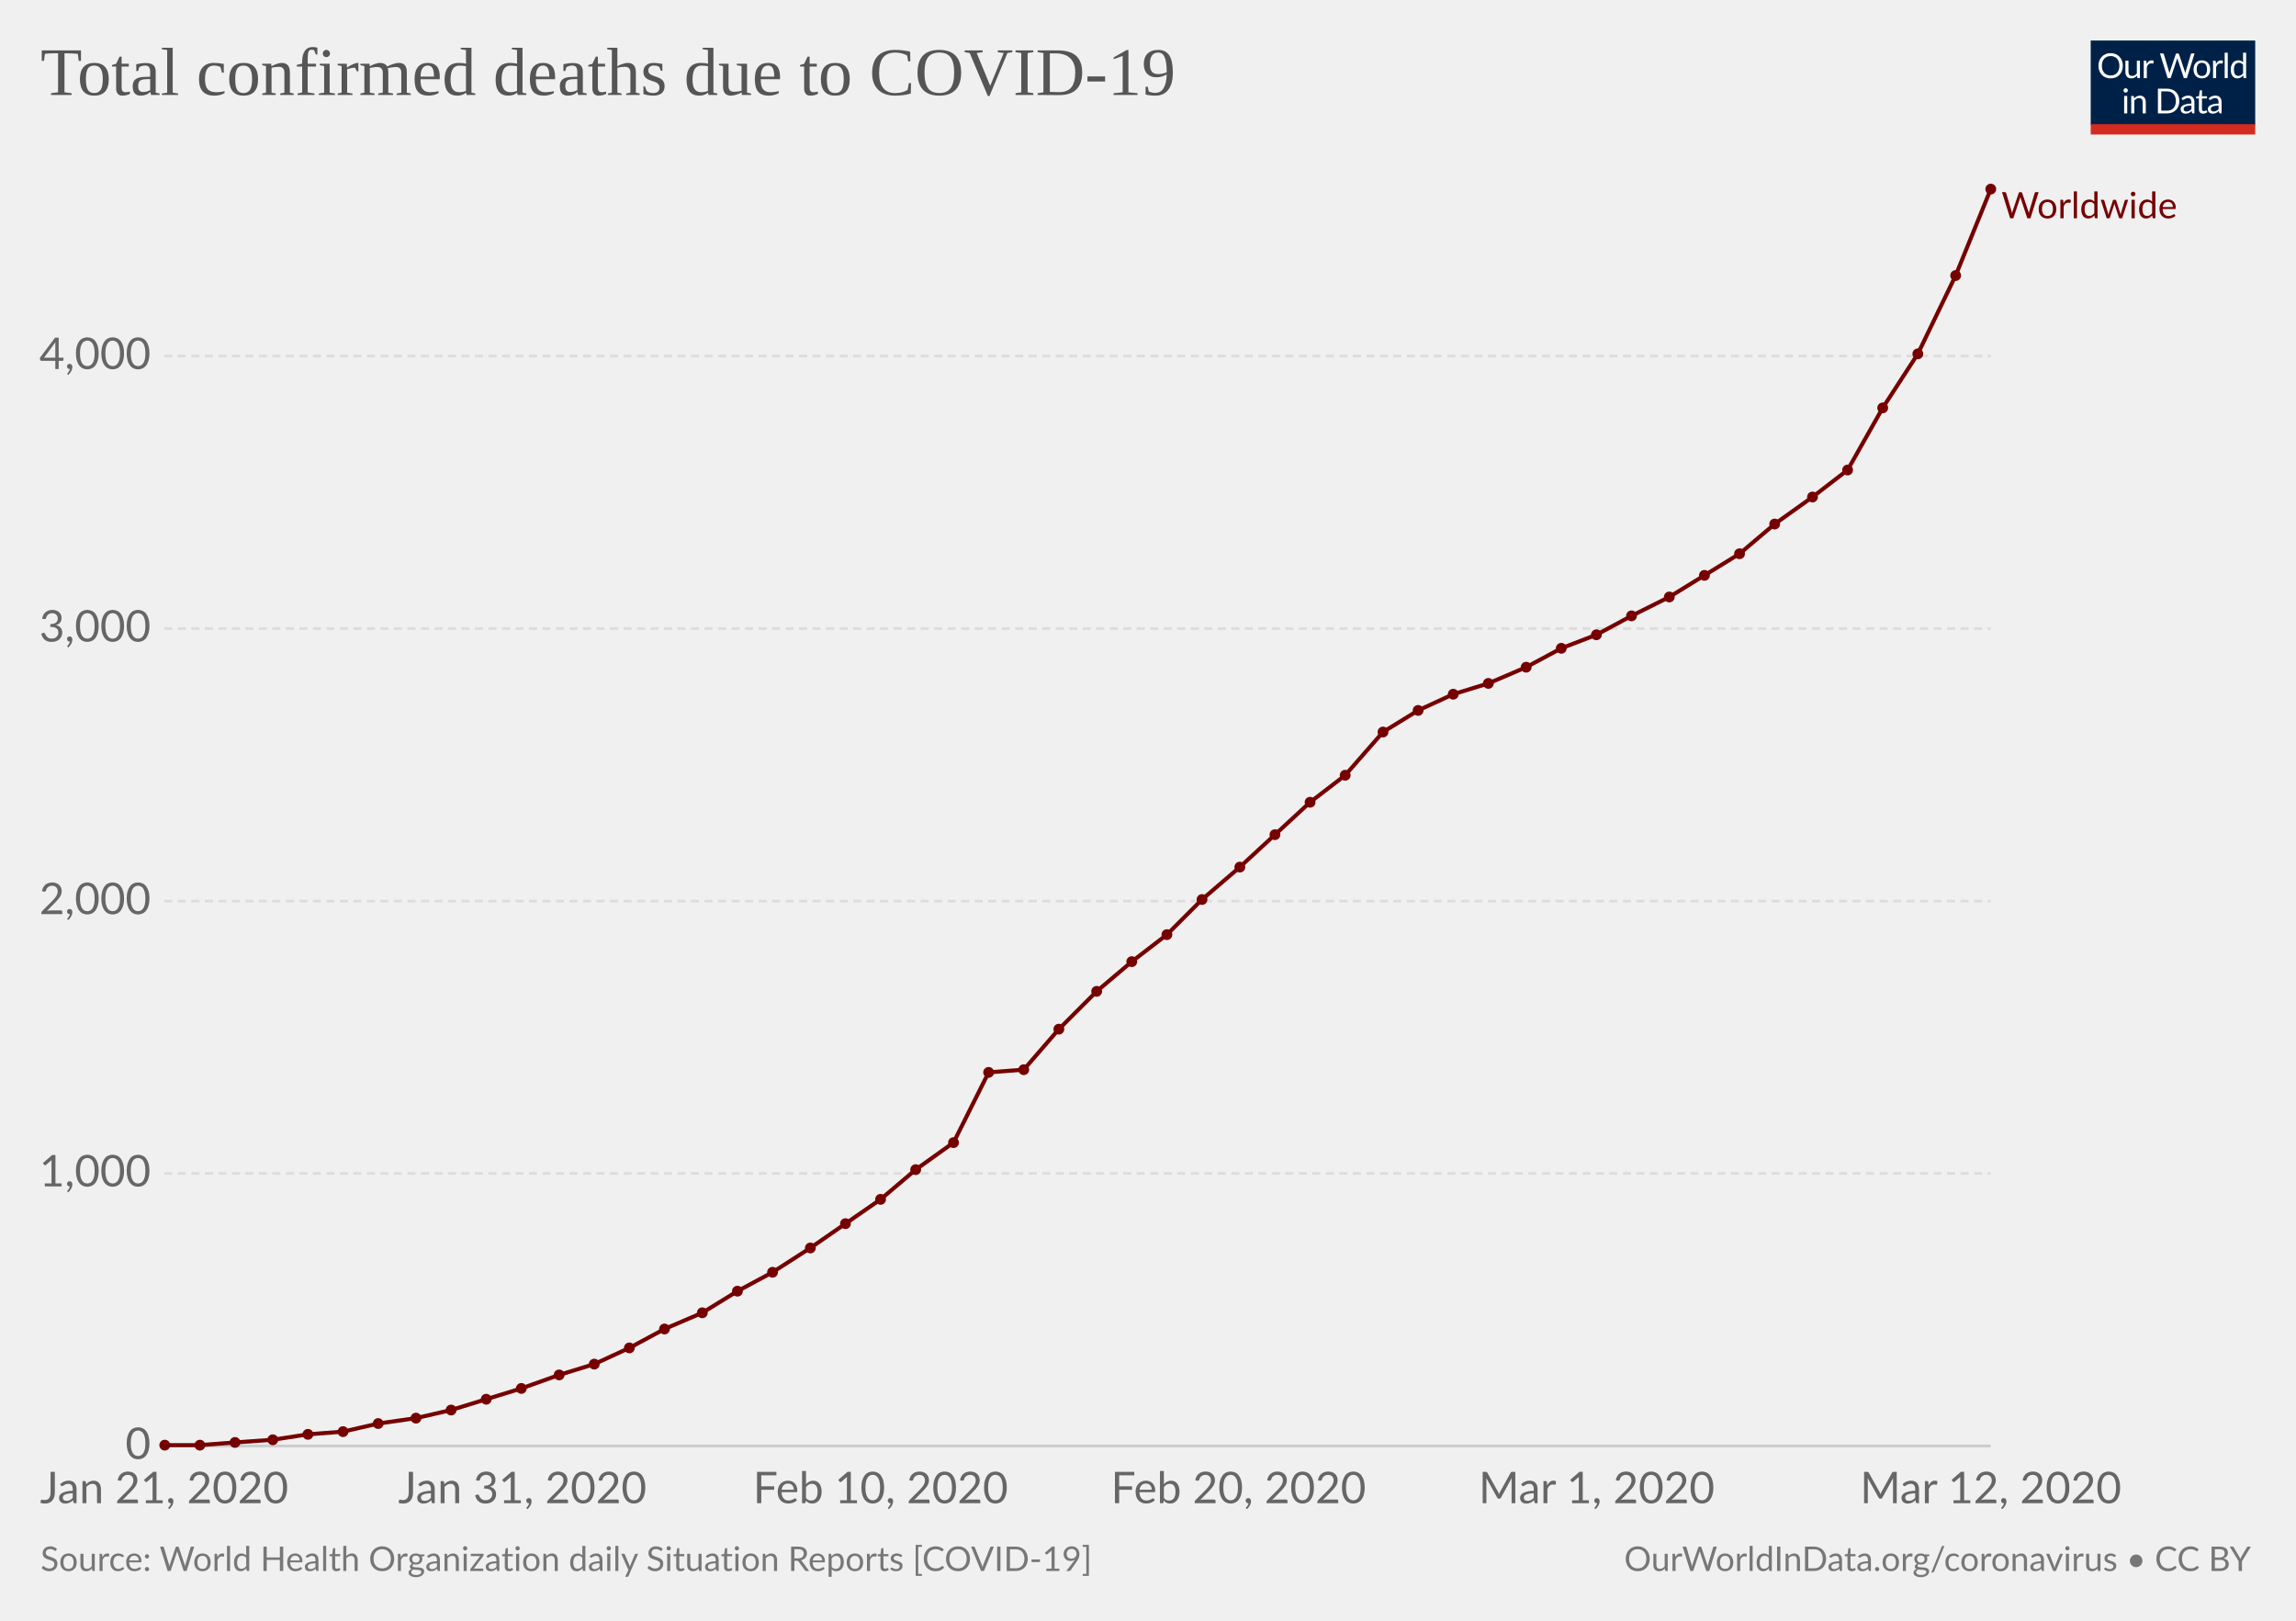
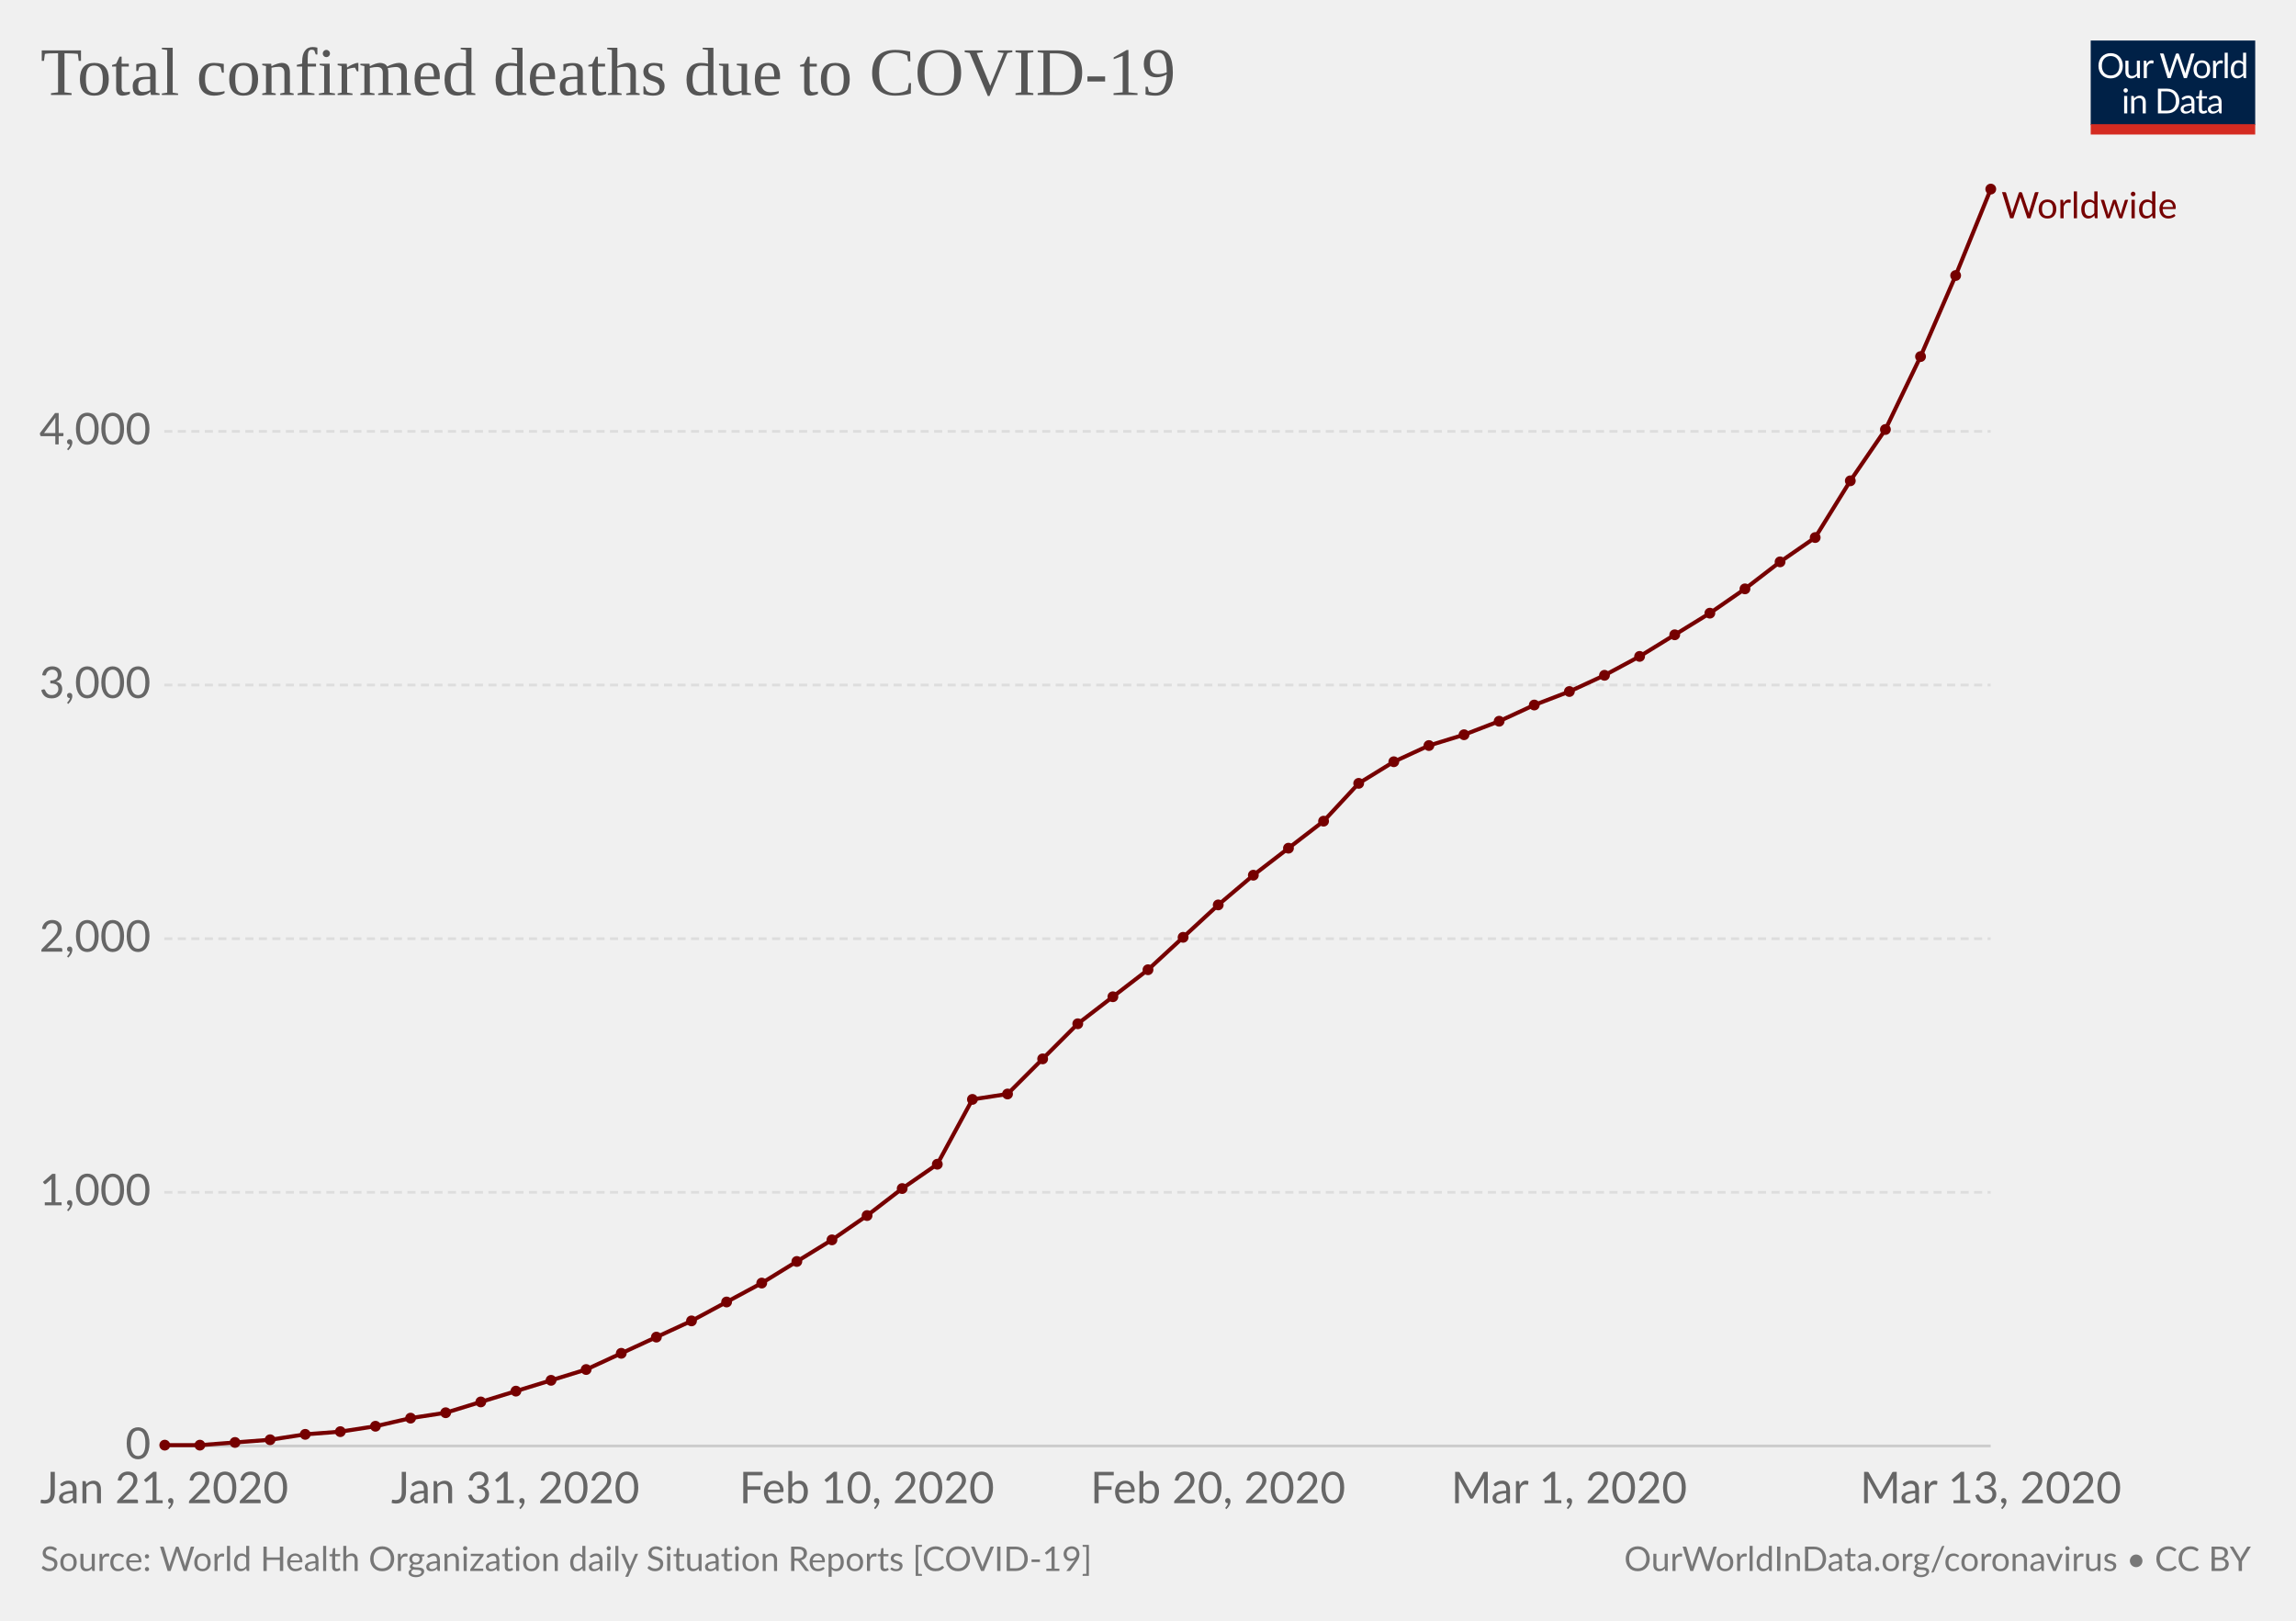
<svg xmlns="http://www.w3.org/2000/svg" version="1.1" style="font-family:Lato, 'Helvetica Neue', Helvetica, Arial, sans-serif;font-size:18px;background-color:white;text-rendering:optimizeLegibility;-webkit-font-smoothing:antialiased" width="850" height="600">
  <g class="HeaderView">
    <g transform="translate(774, 15) scale(0.29)">
      <svg width="210" height="120" viewBox="0 0 210 120" fill="none">
        <g clip-path="url(#clip0)">
          <path d="M0 0H210V107.89H0V0Z" fill="#002147" />
          <path d="M40.979 32.248C40.979 34.609 40.605 36.78 39.857 38.76C39.109 40.725 38.053 42.419 36.689 43.842C35.325 45.265 33.682 46.372 31.761 47.164C29.854 47.941 27.742 48.33 25.425 48.33C23.107 48.33 20.995 47.941 19.089 47.164C17.182 46.372 15.547 45.265 14.183 43.842C12.819 42.419 11.763 40.725 11.015 38.76C10.267 36.78 9.893 34.609 9.893 32.248C9.893 29.887 10.267 27.723 11.015 25.758C11.763 23.778 12.819 22.077 14.183 20.654C15.547 19.217 17.182 18.102 19.089 17.31C20.995 16.518 23.107 16.122 25.425 16.122C27.742 16.122 29.854 16.518 31.761 17.31C33.682 18.102 35.325 19.217 36.689 20.654C38.053 22.077 39.109 23.778 39.857 25.758C40.605 27.723 40.979 29.887 40.979 32.248ZM36.601 32.248C36.601 30.312 36.337 28.574 35.809 27.034C35.281 25.494 34.533 24.196 33.565 23.14C32.597 22.069 31.423 21.248 30.045 20.676C28.666 20.104 27.126 19.818 25.425 19.818C23.738 19.818 22.205 20.104 20.827 20.676C19.448 21.248 18.267 22.069 17.285 23.14C16.317 24.196 15.569 25.494 15.041 27.034C14.513 28.574 14.249 30.312 14.249 32.248C14.249 34.184 14.513 35.922 15.041 37.462C15.569 38.987 16.317 40.285 17.285 41.356C18.267 42.412 19.448 43.226 20.827 43.798C22.205 44.355 23.738 44.634 25.425 44.634C27.126 44.634 28.666 44.355 30.045 43.798C31.423 43.226 32.597 42.412 33.565 41.356C34.533 40.285 35.281 38.987 35.809 37.462C36.337 35.922 36.601 34.184 36.601 32.248ZM62.823 25.714V48H60.491C59.934 48 59.582 47.729 59.435 47.186L59.127 44.788C58.159 45.859 57.074 46.724 55.871 47.384C54.669 48.029 53.29 48.352 51.735 48.352C50.518 48.352 49.44 48.154 48.501 47.758C47.577 47.347 46.8 46.775 46.169 46.042C45.539 45.309 45.062 44.421 44.739 43.38C44.431 42.339 44.277 41.187 44.277 39.926V25.714H48.193V39.926C48.193 41.613 48.575 42.918 49.337 43.842C50.115 44.766 51.295 45.228 52.879 45.228C54.038 45.228 55.116 44.957 56.113 44.414C57.125 43.857 58.057 43.094 58.907 42.126V25.714H62.823ZM71.43 30.18C72.135 28.655 73 27.467 74.027 26.616C75.053 25.751 76.307 25.318 77.789 25.318C78.258 25.318 78.705 25.369 79.131 25.472C79.571 25.575 79.959 25.736 80.297 25.956L80.011 28.882C79.923 29.249 79.703 29.432 79.351 29.432C79.145 29.432 78.845 29.388 78.449 29.3C78.053 29.212 77.605 29.168 77.107 29.168C76.403 29.168 75.772 29.271 75.215 29.476C74.672 29.681 74.181 29.989 73.741 30.4C73.315 30.796 72.927 31.295 72.575 31.896C72.237 32.483 71.929 33.157 71.651 33.92V48H67.713V25.714H69.957C70.382 25.714 70.675 25.795 70.837 25.956C70.998 26.117 71.108 26.396 71.167 26.792L71.43 30.18ZM132.589 16.474L122.755 48H118.927L110.941 23.954C110.867 23.719 110.794 23.47 110.721 23.206C110.662 22.942 110.596 22.663 110.523 22.37C110.449 22.663 110.376 22.942 110.303 23.206C110.23 23.47 110.156 23.719 110.083 23.954L102.053 48H98.225L88.391 16.474H91.933C92.314 16.474 92.629 16.569 92.879 16.76C93.143 16.951 93.311 17.193 93.385 17.486L99.897 39.398C99.999 39.794 100.095 40.219 100.183 40.674C100.285 41.129 100.381 41.613 100.469 42.126C100.571 41.613 100.674 41.129 100.777 40.674C100.894 40.205 101.019 39.779 101.151 39.398L108.565 17.486C108.653 17.237 108.821 17.009 109.071 16.804C109.335 16.584 109.65 16.474 110.017 16.474H111.249C111.63 16.474 111.938 16.569 112.173 16.76C112.407 16.951 112.583 17.193 112.701 17.486L120.093 39.398C120.225 39.779 120.342 40.19 120.445 40.63C120.562 41.07 120.672 41.532 120.775 42.016C120.848 41.532 120.929 41.07 121.017 40.63C121.105 40.19 121.2 39.779 121.303 39.398L127.837 17.486C127.91 17.222 128.072 16.987 128.321 16.782C128.585 16.577 128.9 16.474 129.267 16.474H132.589ZM141.94 25.362C143.568 25.362 145.034 25.633 146.34 26.176C147.645 26.719 148.76 27.489 149.684 28.486C150.608 29.483 151.312 30.693 151.796 32.116C152.294 33.524 152.544 35.101 152.544 36.846C152.544 38.606 152.294 40.19 151.796 41.598C151.312 43.006 150.608 44.209 149.684 45.206C148.76 46.203 147.645 46.973 146.34 47.516C145.034 48.044 143.568 48.308 141.94 48.308C140.297 48.308 138.816 48.044 137.496 47.516C136.19 46.973 135.076 46.203 134.152 45.206C133.228 44.209 132.516 43.006 132.018 41.598C131.534 40.19 131.292 38.606 131.292 36.846C131.292 35.101 131.534 33.524 132.018 32.116C132.516 30.693 133.228 29.483 134.152 28.486C135.076 27.489 136.19 26.719 137.496 26.176C138.816 25.633 140.297 25.362 141.94 25.362ZM141.94 45.25C144.14 45.25 145.782 44.517 146.868 43.05C147.953 41.569 148.496 39.508 148.496 36.868C148.496 34.213 147.953 32.145 146.868 30.664C145.782 29.183 144.14 28.442 141.94 28.442C140.825 28.442 139.85 28.633 139.014 29.014C138.192 29.395 137.503 29.945 136.946 30.664C136.403 31.383 135.992 32.27 135.714 33.326C135.45 34.367 135.318 35.548 135.318 36.868C135.318 39.508 135.86 41.569 136.946 43.05C138.046 44.517 139.71 45.25 141.94 45.25ZM159.908 30.18C160.612 28.655 161.478 27.467 162.504 26.616C163.531 25.751 164.785 25.318 166.266 25.318C166.736 25.318 167.183 25.369 167.608 25.472C168.048 25.575 168.437 25.736 168.774 25.956L168.488 28.882C168.4 29.249 168.18 29.432 167.828 29.432C167.623 29.432 167.322 29.388 166.926 29.3C166.53 29.212 166.083 29.168 165.584 29.168C164.88 29.168 164.25 29.271 163.692 29.476C163.15 29.681 162.658 29.989 162.218 30.4C161.793 30.796 161.404 31.295 161.052 31.896C160.715 32.483 160.407 33.157 160.128 33.92V48H156.19V25.714H158.434C158.86 25.714 159.153 25.795 159.314 25.956C159.476 26.117 159.586 26.396 159.644 26.792L159.908 30.18ZM174.946 15.594V48H171.03V15.594H174.946ZM194.496 31.016C193.763 30.033 192.971 29.351 192.12 28.97C191.269 28.574 190.316 28.376 189.26 28.376C187.192 28.376 185.601 29.117 184.486 30.598C183.371 32.079 182.814 34.191 182.814 36.934C182.814 38.386 182.939 39.633 183.188 40.674C183.437 41.701 183.804 42.551 184.288 43.226C184.772 43.886 185.366 44.37 186.07 44.678C186.774 44.986 187.573 45.14 188.468 45.14C189.759 45.14 190.881 44.847 191.834 44.26C192.802 43.673 193.689 42.845 194.496 41.774V31.016ZM198.412 15.594V48H196.08C195.523 48 195.171 47.729 195.024 47.186L194.672 44.48C193.719 45.624 192.633 46.548 191.416 47.252C190.199 47.956 188.791 48.308 187.192 48.308C185.916 48.308 184.757 48.066 183.716 47.582C182.675 47.083 181.787 46.357 181.054 45.404C180.321 44.451 179.756 43.263 179.36 41.84C178.964 40.417 178.766 38.782 178.766 36.934C178.766 35.291 178.986 33.766 179.426 32.358C179.866 30.935 180.497 29.703 181.318 28.662C182.139 27.621 183.144 26.807 184.332 26.22C185.535 25.619 186.884 25.318 188.38 25.318C189.744 25.318 190.91 25.553 191.878 26.022C192.861 26.477 193.733 27.115 194.496 27.936V15.594H198.412ZM46.614 70.714V93H42.698V70.714H46.614ZM47.45 63.718C47.45 64.099 47.369 64.459 47.208 64.796C47.061 65.119 46.856 65.412 46.592 65.676C46.343 65.925 46.042 66.123 45.69 66.27C45.352 66.417 44.993 66.49 44.612 66.49C44.23 66.49 43.871 66.417 43.534 66.27C43.211 66.123 42.925 65.925 42.676 65.676C42.426 65.412 42.228 65.119 42.082 64.796C41.935 64.459 41.862 64.099 41.862 63.718C41.862 63.337 41.935 62.977 42.082 62.64C42.228 62.288 42.426 61.987 42.676 61.738C42.925 61.474 43.211 61.269 43.534 61.122C43.871 60.975 44.23 60.902 44.612 60.902C44.993 60.902 45.352 60.975 45.69 61.122C46.042 61.269 46.343 61.474 46.592 61.738C46.856 61.987 47.061 62.288 47.208 62.64C47.369 62.977 47.45 63.337 47.45 63.718ZM55.424 73.948C55.908 73.405 56.422 72.914 56.964 72.474C57.507 72.034 58.079 71.66 58.68 71.352C59.296 71.029 59.941 70.787 60.616 70.626C61.306 70.45 62.046 70.362 62.838 70.362C64.055 70.362 65.126 70.567 66.05 70.978C66.989 71.374 67.766 71.946 68.382 72.694C69.013 73.427 69.49 74.315 69.812 75.356C70.135 76.397 70.296 77.549 70.296 78.81V93H66.358V78.81C66.358 77.123 65.969 75.818 65.192 74.894C64.43 73.955 63.264 73.486 61.694 73.486C60.535 73.486 59.45 73.765 58.438 74.322C57.441 74.879 56.517 75.635 55.666 76.588V93H51.728V70.714H54.082C54.639 70.714 54.984 70.985 55.116 71.528L55.424 73.948ZM113.129 77.248C113.129 79.609 112.755 81.758 112.007 83.694C111.259 85.63 110.203 87.287 108.839 88.666C107.475 90.045 105.832 91.115 103.911 91.878C102.004 92.626 99.892 93 97.575 93H85.805V61.474H97.575C99.892 61.474 102.004 61.855 103.911 62.618C105.832 63.366 107.475 64.437 108.839 65.83C110.203 67.209 111.259 68.866 112.007 70.802C112.755 72.738 113.129 74.887 113.129 77.248ZM108.751 77.248C108.751 75.312 108.487 73.581 107.959 72.056C107.431 70.531 106.683 69.24 105.715 68.184C104.747 67.128 103.574 66.321 102.195 65.764C100.816 65.207 99.276 64.928 97.575 64.928H90.073V89.546H97.575C99.276 89.546 100.816 89.267 102.195 88.71C103.574 88.153 104.747 87.353 105.715 86.312C106.683 85.256 107.431 83.965 107.959 82.44C108.487 80.915 108.751 79.184 108.751 77.248ZM128.553 82.968C126.749 83.027 125.209 83.173 123.933 83.408C122.672 83.628 121.638 83.921 120.831 84.288C120.039 84.655 119.46 85.087 119.093 85.586C118.741 86.085 118.565 86.642 118.565 87.258C118.565 87.845 118.661 88.351 118.851 88.776C119.042 89.201 119.299 89.553 119.621 89.832C119.959 90.096 120.347 90.294 120.787 90.426C121.242 90.543 121.726 90.602 122.239 90.602C122.929 90.602 123.559 90.536 124.131 90.404C124.703 90.257 125.239 90.052 125.737 89.788C126.251 89.524 126.735 89.209 127.189 88.842C127.659 88.475 128.113 88.057 128.553 87.588V82.968ZM115.903 73.86C117.135 72.672 118.463 71.785 119.885 71.198C121.308 70.611 122.885 70.318 124.615 70.318C125.862 70.318 126.969 70.523 127.937 70.934C128.905 71.345 129.719 71.917 130.379 72.65C131.039 73.383 131.538 74.271 131.875 75.312C132.213 76.353 132.381 77.497 132.381 78.744V93H130.643C130.262 93 129.969 92.941 129.763 92.824C129.558 92.692 129.397 92.443 129.279 92.076L128.839 89.964C128.253 90.507 127.681 90.991 127.123 91.416C126.566 91.827 125.979 92.179 125.363 92.472C124.747 92.751 124.087 92.963 123.383 93.11C122.694 93.271 121.924 93.352 121.073 93.352C120.208 93.352 119.394 93.235 118.631 93C117.869 92.751 117.201 92.384 116.629 91.9C116.072 91.416 115.625 90.807 115.287 90.074C114.965 89.326 114.803 88.446 114.803 87.434C114.803 86.554 115.045 85.711 115.529 84.904C116.013 84.083 116.798 83.357 117.883 82.726C118.969 82.095 120.384 81.582 122.129 81.186C123.875 80.775 126.016 80.541 128.553 80.482V78.744C128.553 77.013 128.179 75.708 127.431 74.828C126.683 73.933 125.591 73.486 124.153 73.486C123.185 73.486 122.371 73.611 121.711 73.86C121.066 74.095 120.501 74.366 120.017 74.674C119.548 74.967 119.137 75.239 118.785 75.488C118.448 75.723 118.111 75.84 117.773 75.84C117.509 75.84 117.282 75.774 117.091 75.642C116.901 75.495 116.739 75.319 116.607 75.114L115.903 73.86ZM143.568 93.352C141.808 93.352 140.451 92.861 139.498 91.878C138.559 90.895 138.09 89.48 138.09 87.632V73.992H135.406C135.171 73.992 134.973 73.926 134.812 73.794C134.65 73.647 134.57 73.427 134.57 73.134V71.572L138.222 71.11L139.124 64.224C139.168 64.004 139.263 63.828 139.41 63.696C139.571 63.549 139.776 63.476 140.026 63.476H142.006V71.154H148.452V73.992H142.006V87.368C142.006 88.307 142.233 89.003 142.688 89.458C143.142 89.913 143.729 90.14 144.448 90.14C144.858 90.14 145.21 90.089 145.504 89.986C145.812 89.869 146.076 89.744 146.296 89.612C146.516 89.48 146.699 89.363 146.846 89.26C147.007 89.143 147.146 89.084 147.264 89.084C147.469 89.084 147.652 89.209 147.814 89.458L148.958 91.328C148.283 91.959 147.469 92.457 146.516 92.824C145.562 93.176 144.58 93.352 143.568 93.352ZM163.253 82.968C161.449 83.027 159.909 83.173 158.633 83.408C157.372 83.628 156.338 83.921 155.531 84.288C154.739 84.655 154.16 85.087 153.793 85.586C153.441 86.085 153.265 86.642 153.265 87.258C153.265 87.845 153.36 88.351 153.551 88.776C153.742 89.201 153.998 89.553 154.321 89.832C154.658 90.096 155.047 90.294 155.487 90.426C155.942 90.543 156.426 90.602 156.939 90.602C157.628 90.602 158.259 90.536 158.831 90.404C159.403 90.257 159.938 90.052 160.437 89.788C160.95 89.524 161.434 89.209 161.889 88.842C162.358 88.475 162.813 88.057 163.253 87.588V82.968ZM150.603 73.86C151.835 72.672 153.162 71.785 154.585 71.198C156.008 70.611 157.584 70.318 159.315 70.318C160.562 70.318 161.669 70.523 162.637 70.934C163.605 71.345 164.419 71.917 165.079 72.65C165.739 73.383 166.238 74.271 166.575 75.312C166.912 76.353 167.081 77.497 167.081 78.744V93H165.343C164.962 93 164.668 92.941 164.463 92.824C164.258 92.692 164.096 92.443 163.979 92.076L163.539 89.964C162.952 90.507 162.38 90.991 161.823 91.416C161.266 91.827 160.679 92.179 160.063 92.472C159.447 92.751 158.787 92.963 158.083 93.11C157.394 93.271 156.624 93.352 155.773 93.352C154.908 93.352 154.094 93.235 153.331 93C152.568 92.751 151.901 92.384 151.329 91.9C150.772 91.416 150.324 90.807 149.987 90.074C149.664 89.326 149.503 88.446 149.503 87.434C149.503 86.554 149.745 85.711 150.229 84.904C150.713 84.083 151.498 83.357 152.583 82.726C153.668 82.095 155.084 81.582 156.829 81.186C158.574 80.775 160.716 80.541 163.253 80.482V78.744C163.253 77.013 162.879 75.708 162.131 74.828C161.383 73.933 160.29 73.486 158.853 73.486C157.885 73.486 157.071 73.611 156.411 73.86C155.766 74.095 155.201 74.366 154.717 74.674C154.248 74.967 153.837 75.239 153.485 75.488C153.148 75.723 152.81 75.84 152.473 75.84C152.209 75.84 151.982 75.774 151.791 75.642C151.6 75.495 151.439 75.319 151.307 75.114L150.603 73.86Z" fill="white" />
          <rect y="106.789" width="210" height="13.211" fill="#D42B21" />
        </g>
        <defs>
          <clipPath id="clip0">
            <rect width="210" height="120" fill="white" />
          </clipPath>
        </defs>
      </svg>
    </g>
    <a href="https://ourworldindata.org/grapher/total-deaths-covid-19-who" style="font-family:&quot;Playfair Display&quot;, Georgia, &quot;Times New Roman&quot;, serif" target="_blank">
      <text font-size="25.20" x="15.0" y="35.2" fill="#555">
        <tspan x="15" y="35.16">Total confirmed deaths due to COVID-19</tspan>
      </text>
    </a>
  </g>
  <g class="LineChart">
    <defs>
-       <clipPath id="boundsClip-162">
+       <clipPath id="boundsClip-185">
        <rect x="50.824" y="0" width="830" height="973" />
      </clipPath>
    </defs>
    <g class="AxisBoxView">
      <g class="HorizontalAxis">
        <text x="60.8" y="556.5" fill="#666" text-anchor="middle" font-size="16.2">Jan 21, 2020</text>
-         <text x="193.4" y="556.5" fill="#666" text-anchor="middle" font-size="16.2">Jan 31, 2020</text>
-         <text x="326" y="556.5" fill="#666" text-anchor="middle" font-size="16.2">Feb 10, 2020</text>
-         <text x="458.5" y="556.5" fill="#666" text-anchor="middle" font-size="16.2">Feb 20, 2020</text>
-         <text x="591.1" y="556.5" fill="#666" text-anchor="middle" font-size="16.2">Mar 1, 2020</text>
-         <text x="737" y="556.5" fill="#666" text-anchor="middle" font-size="16.2">Mar 12, 2020</text>
+         <text x="190.8" y="556.5" fill="#666" text-anchor="middle" font-size="16.2">Jan 31, 2020</text>
+         <text x="320.9" y="556.5" fill="#666" text-anchor="middle" font-size="16.2">Feb 10, 2020</text>
+         <text x="450.9" y="556.5" fill="#666" text-anchor="middle" font-size="16.2">Feb 20, 2020</text>
+         <text x="580.9" y="556.5" fill="#666" text-anchor="middle" font-size="16.2">Mar 1, 2020</text>
+         <text x="737" y="556.5" fill="#666" text-anchor="middle" font-size="16.2">Mar 13, 2020</text>
      </g>
      <g class="VerticalAxis">
        <text x="55.82" y="535.3" fill="#666" dominant-baseline="middle" text-anchor="end" font-size="16.2">0</text>
-         <text x="55.82" y="434.4" fill="#666" dominant-baseline="middle" text-anchor="end" font-size="16.2">1,000</text>
-         <text x="55.82" y="333.6" fill="#666" dominant-baseline="middle" text-anchor="end" font-size="16.2">2,000</text>
-         <text x="55.82" y="232.7" fill="#666" dominant-baseline="middle" text-anchor="end" font-size="16.2">3,000</text>
-         <text x="55.82" y="131.8" fill="#666" dominant-baseline="middle" text-anchor="end" font-size="16.2">4,000</text>
+         <text x="55.82" y="441.4" fill="#666" dominant-baseline="middle" text-anchor="end" font-size="16.2">1,000</text>
+         <text x="55.82" y="347.5" fill="#666" dominant-baseline="middle" text-anchor="end" font-size="16.2">2,000</text>
+         <text x="55.82" y="253.6" fill="#666" dominant-baseline="middle" text-anchor="end" font-size="16.2">3,000</text>
+         <text x="55.82" y="159.7" fill="#666" dominant-baseline="middle" text-anchor="end" font-size="16.2">4,000</text>
      </g>
      <g class="AxisGridLines">
        <line x1="60.82" y1="535.3" x2="736.96" y2="535.3" stroke="#ccc" />
-         <line x1="60.82" y1="434.4" x2="736.96" y2="434.4" stroke="#ddd" stroke-dasharray="3,2" />
-         <line x1="60.82" y1="333.6" x2="736.96" y2="333.6" stroke="#ddd" stroke-dasharray="3,2" />
-         <line x1="60.82" y1="232.7" x2="736.96" y2="232.7" stroke="#ddd" stroke-dasharray="3,2" />
-         <line x1="60.82" y1="131.8" x2="736.96" y2="131.8" stroke="#ddd" stroke-dasharray="3,2" />
+         <line x1="60.82" y1="441.4" x2="736.96" y2="441.4" stroke="#ddd" stroke-dasharray="3,2" />
+         <line x1="60.82" y1="347.5" x2="736.96" y2="347.5" stroke="#ddd" stroke-dasharray="3,2" />
+         <line x1="60.82" y1="253.6" x2="736.96" y2="253.6" stroke="#ddd" stroke-dasharray="3,2" />
+         <line x1="60.82" y1="159.7" x2="736.96" y2="159.7" stroke="#ddd" stroke-dasharray="3,2" />
      </g>
    </g>
-     <g clip-path="url(#boundsClip-162)">
+     <g clip-path="url(#boundsClip-185)">
      <g class="HeightedLegend" style="cursor:pointer">
        <g class="legendMark">
          <rect x="736.955" y="70" width="98.045" height="13.5" fill="#fff" opacity="0" />
          <text font-size="13.50" x="741.0" y="80.8" fill="#760000">
            <tspan x="740.955" y="80.8">Worldwide</tspan>
          </text>
        </g>
      </g>
      <g class="Lines">
        <rect x="61" y="70" width="676" height="465" fill="rgba(255,255,255,0)" opacity="0" />
        <g class="key-Worldwide_0">
-           <path stroke="#760000" stroke-linecap="round" d="M61 535L74 535L87 534L101 533L114 531L127 530L140 527L154 525L167 522L180 518L193 514L207 509L220 505L233 499L246 492L260 486L273 478L286 471L300 462L313 453L326 444L339 433L353 423L366 397L379 396L392 381L406 367L419 356L432 346L445 333L459 321L472 309L485 297L498 287L512 271L525 263L538 257L551 253L565 247L578 240L591 235L604 228L618 221L631 213L644 205L657 194L671 184L684 174L697 151L710 131L724 102L737 70" fill="none" stroke-width="1.5" />
+           <path stroke="#760000" stroke-linecap="round" d="M61 535L74 535L87 534L100 533L113 531L126 530L139 528L152 525L165 523L178 519L191 515L204 511L217 507L230 501L243 495L256 489L269 482L282 475L295 467L308 459L321 450L334 440L347 431L360 407L373 405L386 392L399 379L412 369L425 359L438 347L451 335L464 324L477 314L490 304L503 290L516 282L529 276L542 272L555 267L568 261L581 256L594 250L607 243L620 235L633 227L646 218L659 208L672 199L685 178L698 159L711 132L724 102L737 70" fill="none" stroke-width="1.5" />
          <g fill="#760000">
            <circle cx="61" cy="535" r="2" />
            <circle cx="74" cy="535" r="2" />
            <circle cx="87" cy="534" r="2" />
-             <circle cx="101" cy="533" r="2" />
-             <circle cx="114" cy="531" r="2" />
-             <circle cx="127" cy="530" r="2" />
-             <circle cx="140" cy="527" r="2" />
-             <circle cx="154" cy="525" r="2" />
-             <circle cx="167" cy="522" r="2" />
-             <circle cx="180" cy="518" r="2" />
-             <circle cx="193" cy="514" r="2" />
-             <circle cx="207" cy="509" r="2" />
-             <circle cx="220" cy="505" r="2" />
-             <circle cx="233" cy="499" r="2" />
-             <circle cx="246" cy="492" r="2" />
-             <circle cx="260" cy="486" r="2" />
-             <circle cx="273" cy="478" r="2" />
-             <circle cx="286" cy="471" r="2" />
-             <circle cx="300" cy="462" r="2" />
-             <circle cx="313" cy="453" r="2" />
-             <circle cx="326" cy="444" r="2" />
-             <circle cx="339" cy="433" r="2" />
-             <circle cx="353" cy="423" r="2" />
-             <circle cx="366" cy="397" r="2" />
-             <circle cx="379" cy="396" r="2" />
-             <circle cx="392" cy="381" r="2" />
-             <circle cx="406" cy="367" r="2" />
-             <circle cx="419" cy="356" r="2" />
-             <circle cx="432" cy="346" r="2" />
-             <circle cx="445" cy="333" r="2" />
-             <circle cx="459" cy="321" r="2" />
-             <circle cx="472" cy="309" r="2" />
-             <circle cx="485" cy="297" r="2" />
-             <circle cx="498" cy="287" r="2" />
-             <circle cx="512" cy="271" r="2" />
-             <circle cx="525" cy="263" r="2" />
-             <circle cx="538" cy="257" r="2" />
-             <circle cx="551" cy="253" r="2" />
-             <circle cx="565" cy="247" r="2" />
-             <circle cx="578" cy="240" r="2" />
-             <circle cx="591" cy="235" r="2" />
-             <circle cx="604" cy="228" r="2" />
-             <circle cx="618" cy="221" r="2" />
-             <circle cx="631" cy="213" r="2" />
-             <circle cx="644" cy="205" r="2" />
-             <circle cx="657" cy="194" r="2" />
-             <circle cx="671" cy="184" r="2" />
-             <circle cx="684" cy="174" r="2" />
-             <circle cx="697" cy="151" r="2" />
-             <circle cx="710" cy="131" r="2" />
+             <circle cx="100" cy="533" r="2" />
+             <circle cx="113" cy="531" r="2" />
+             <circle cx="126" cy="530" r="2" />
+             <circle cx="139" cy="528" r="2" />
+             <circle cx="152" cy="525" r="2" />
+             <circle cx="165" cy="523" r="2" />
+             <circle cx="178" cy="519" r="2" />
+             <circle cx="191" cy="515" r="2" />
+             <circle cx="204" cy="511" r="2" />
+             <circle cx="217" cy="507" r="2" />
+             <circle cx="230" cy="501" r="2" />
+             <circle cx="243" cy="495" r="2" />
+             <circle cx="256" cy="489" r="2" />
+             <circle cx="269" cy="482" r="2" />
+             <circle cx="282" cy="475" r="2" />
+             <circle cx="295" cy="467" r="2" />
+             <circle cx="308" cy="459" r="2" />
+             <circle cx="321" cy="450" r="2" />
+             <circle cx="334" cy="440" r="2" />
+             <circle cx="347" cy="431" r="2" />
+             <circle cx="360" cy="407" r="2" />
+             <circle cx="373" cy="405" r="2" />
+             <circle cx="386" cy="392" r="2" />
+             <circle cx="399" cy="379" r="2" />
+             <circle cx="412" cy="369" r="2" />
+             <circle cx="425" cy="359" r="2" />
+             <circle cx="438" cy="347" r="2" />
+             <circle cx="451" cy="335" r="2" />
+             <circle cx="464" cy="324" r="2" />
+             <circle cx="477" cy="314" r="2" />
+             <circle cx="490" cy="304" r="2" />
+             <circle cx="503" cy="290" r="2" />
+             <circle cx="516" cy="282" r="2" />
+             <circle cx="529" cy="276" r="2" />
+             <circle cx="542" cy="272" r="2" />
+             <circle cx="555" cy="267" r="2" />
+             <circle cx="568" cy="261" r="2" />
+             <circle cx="581" cy="256" r="2" />
+             <circle cx="594" cy="250" r="2" />
+             <circle cx="607" cy="243" r="2" />
+             <circle cx="620" cy="235" r="2" />
+             <circle cx="633" cy="227" r="2" />
+             <circle cx="646" cy="218" r="2" />
+             <circle cx="659" cy="208" r="2" />
+             <circle cx="672" cy="199" r="2" />
+             <circle cx="685" cy="178" r="2" />
+             <circle cx="698" cy="159" r="2" />
+             <circle cx="711" cy="132" r="2" />
            <circle cx="724" cy="102" r="2" />
            <circle cx="737" cy="70" r="2" />
          </g>
        </g>
      </g>
    </g>
  </g>
  <g class="SourcesFooter" style="fill:#777">
    <g class="clickable" style="fill:#777">
      <text font-size="12.60" x="15.0" y="581.6">
        <tspan x="15" y="581.58">Source: World Health Organization daily Situation Reports [COVID-19]</tspan>
      </text>
    </g>
    <text font-size="12.60" x="601.3" y="581.6">
      <tspan x="601.27" y="581.58">
        <a target="_blank" style="fill: #777;" href="https://ourworldindata.org/coronavirus">OurWorldInData.org/coronavirus</a> • <a style="fill: #777;" class="cclogo" href="http://creativecommons.org/licenses/by/4.0/deed.en_US" target="_blank">CC BY</a>
      </tspan>
    </text>
  </g>
</svg>
